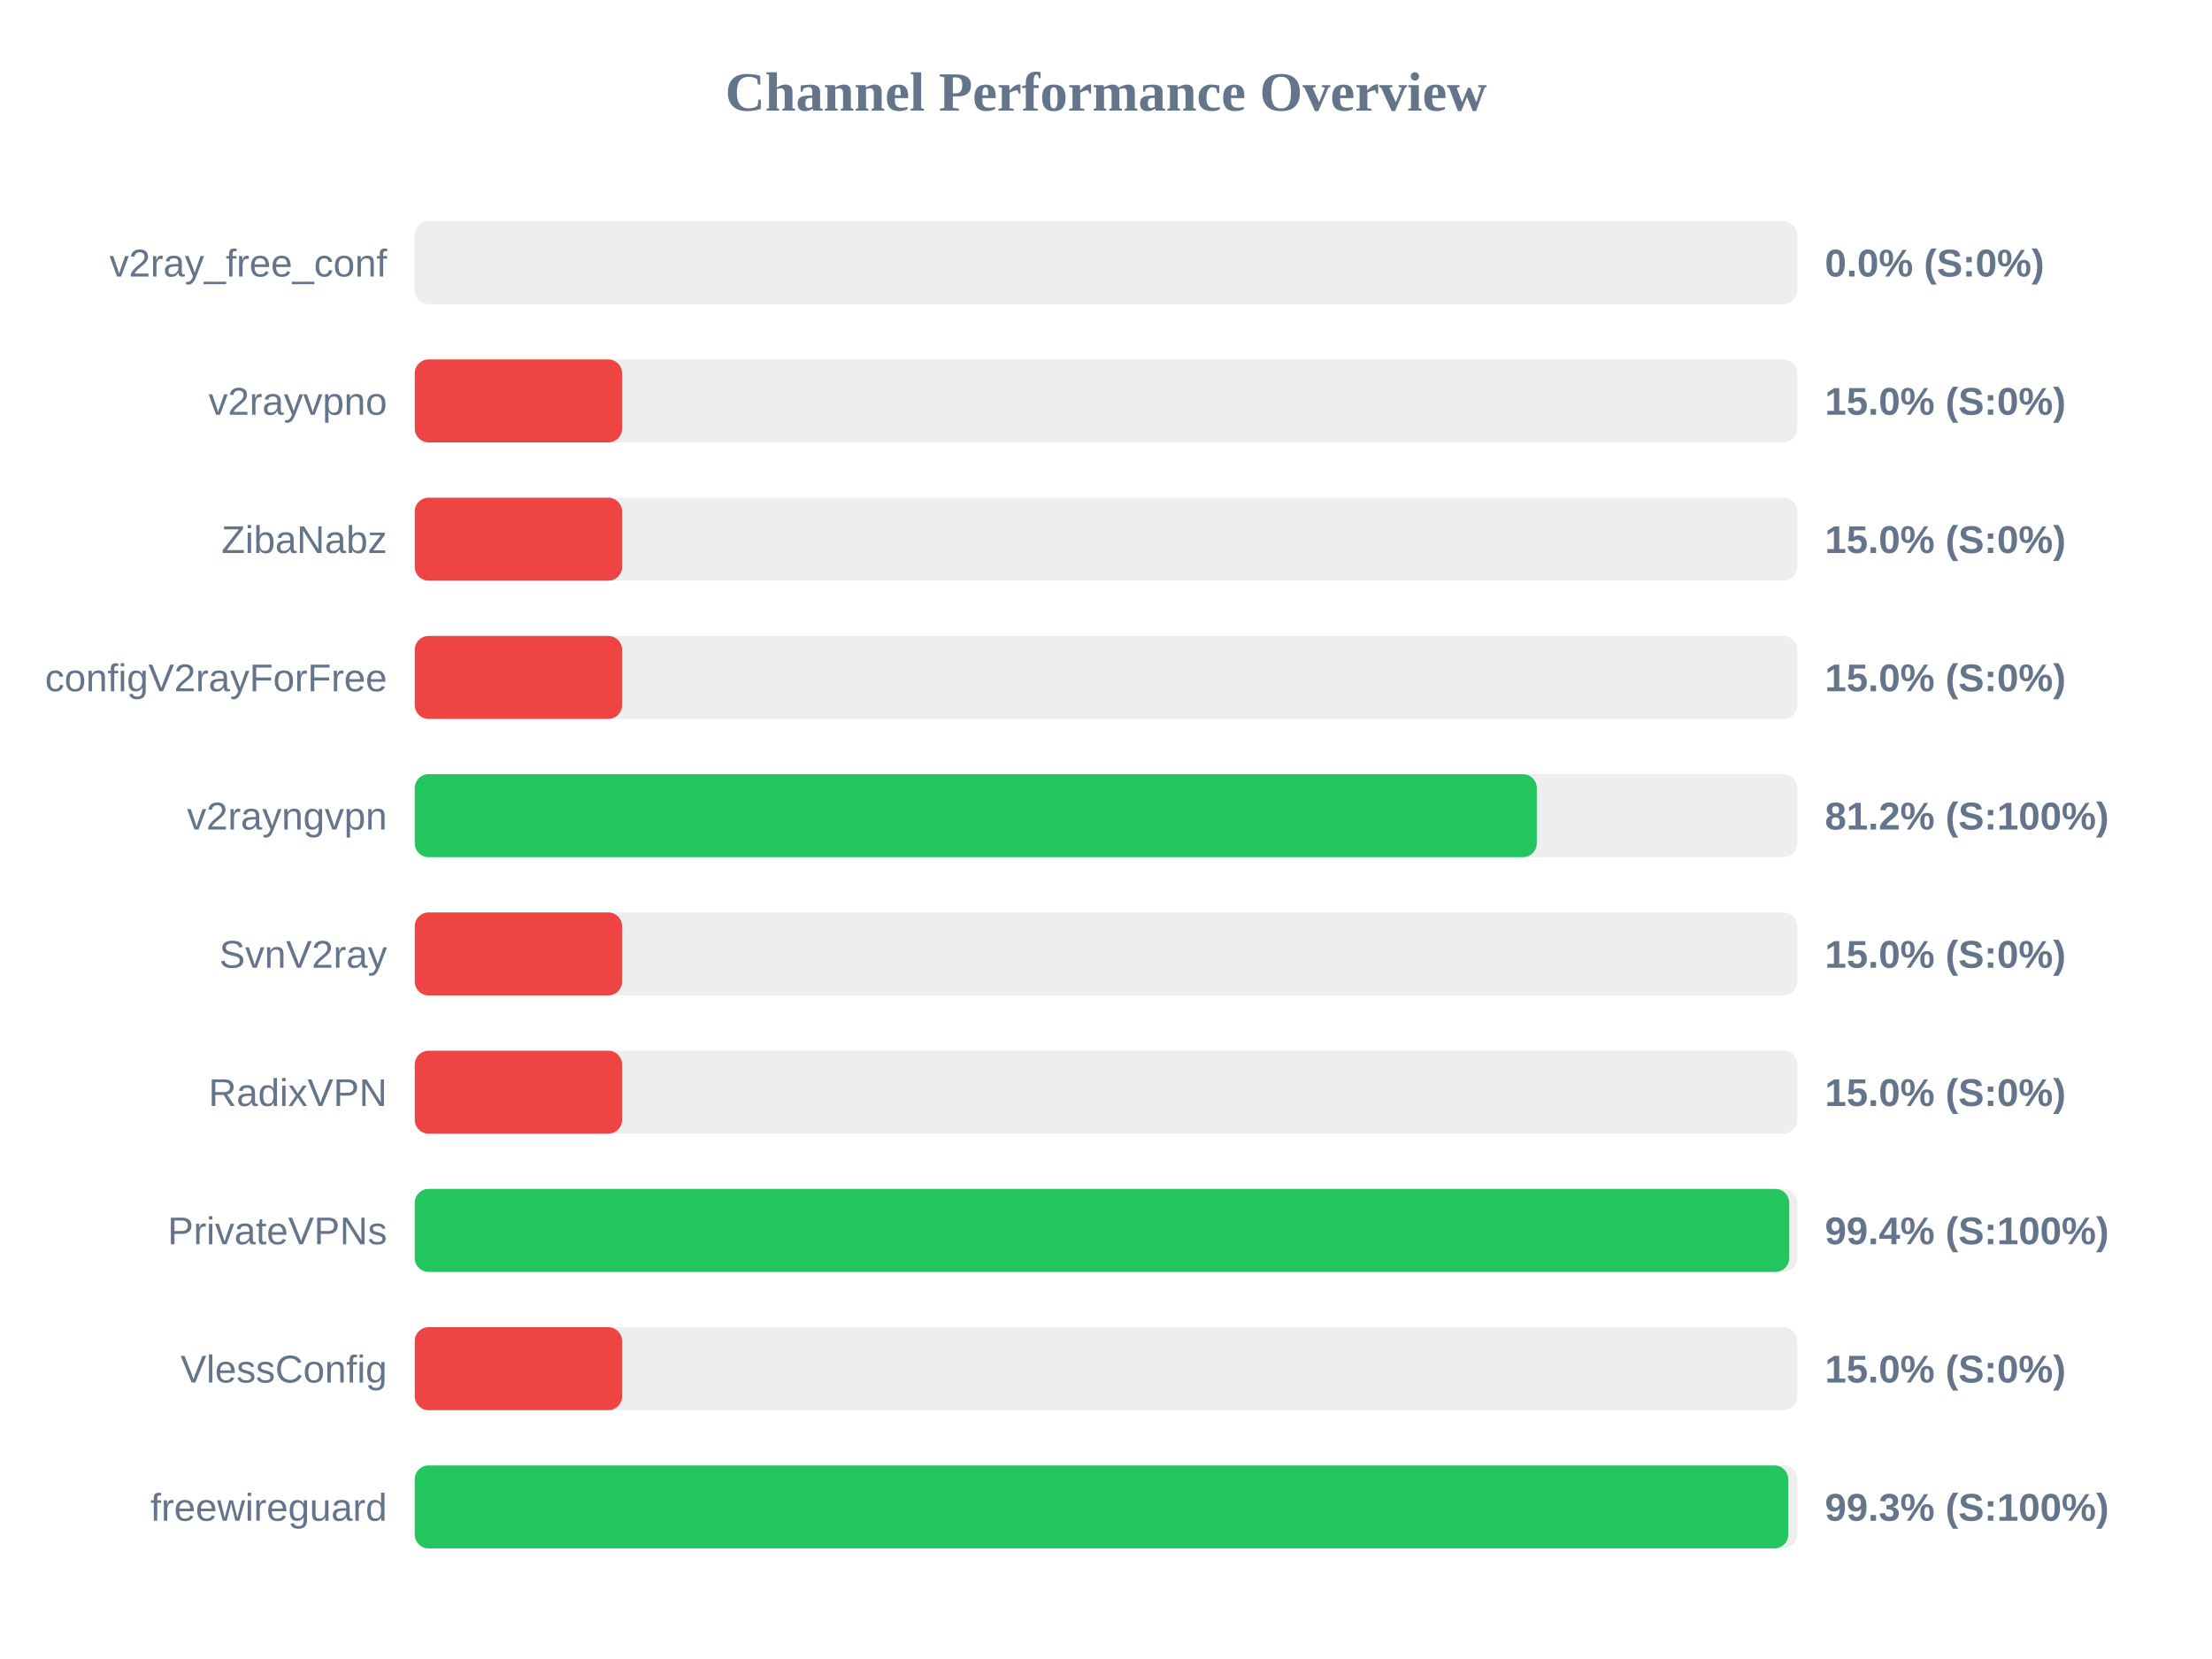
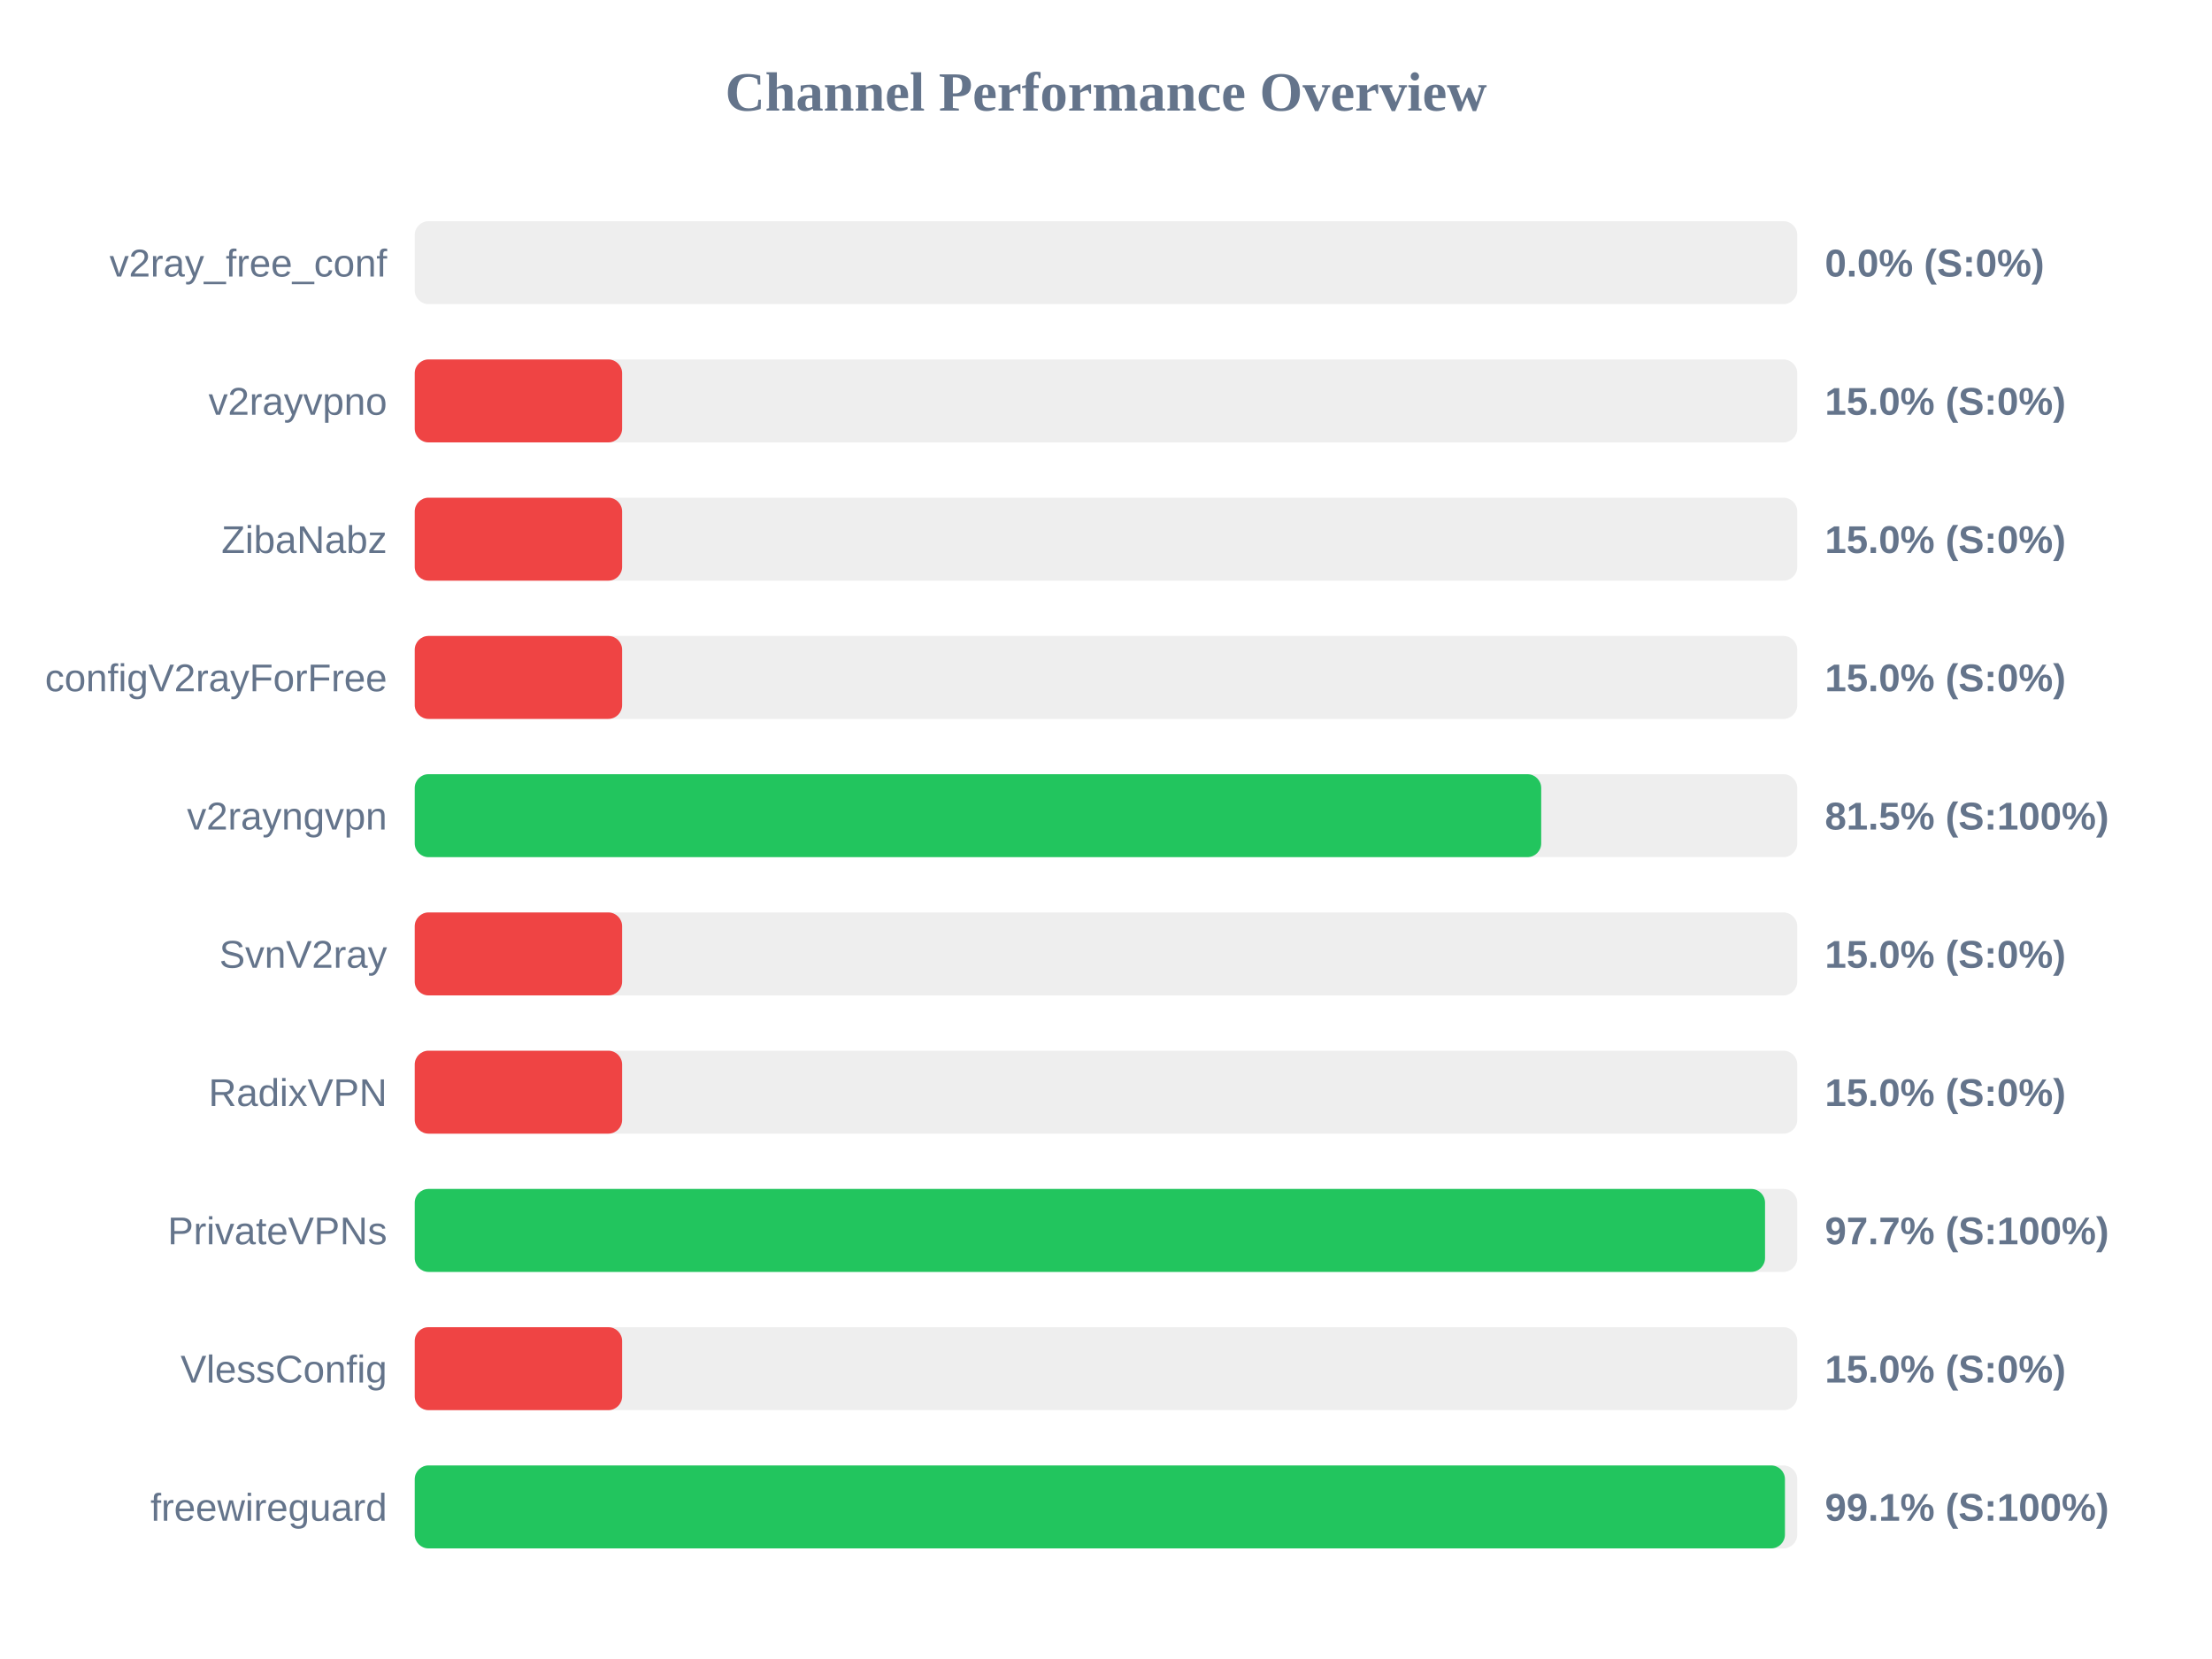
<svg xmlns="http://www.w3.org/2000/svg" width="800" height="600" version="1.1">
  <style>
        .row { font: 14px Arial; fill: #64748b; }
        .score { font: bold 14px Arial; fill: #64748b; }
    </style>
  <text x="400" y="40" text-anchor="middle" font-size="20px" font-weight="bold" fill="#64748b">Channel Performance Overview</text>
  <rect x="150" y="80" width="500" height="30" fill="#eee" rx="5" />
  <rect x="150" y="80" width="0.0" height="30" fill="#ef4444" rx="5" />
  <text x="140" y="100" text-anchor="end" class="row">v2ray_free_conf</text>
  <text x="660" y="100" text-anchor="start" class="score">0.0% (S:0%)</text>
  <rect x="150" y="130" width="500" height="30" fill="#eee" rx="5" />
  <rect x="150" y="130" width="75.0" height="30" fill="#ef4444" rx="5" />
  <text x="140" y="150" text-anchor="end" class="row">v2rayvpno</text>
  <text x="660" y="150" text-anchor="start" class="score">15.0% (S:0%)</text>
  <rect x="150" y="180" width="500" height="30" fill="#eee" rx="5" />
  <rect x="150" y="180" width="75.0" height="30" fill="#ef4444" rx="5" />
  <text x="140" y="200" text-anchor="end" class="row">ZibaNabz</text>
  <text x="660" y="200" text-anchor="start" class="score">15.0% (S:0%)</text>
  <rect x="150" y="230" width="500" height="30" fill="#eee" rx="5" />
  <rect x="150" y="230" width="75.0" height="30" fill="#ef4444" rx="5" />
  <text x="140" y="250" text-anchor="end" class="row">configV2rayForFree</text>
  <text x="660" y="250" text-anchor="start" class="score">15.0% (S:0%)</text>
  <rect x="150" y="280" width="500" height="30" fill="#eee" rx="5" />
-   <rect x="150" y="280" width="405.8" height="30" fill="#22c55e" rx="5" />
+   <rect x="150" y="280" width="407.4" height="30" fill="#22c55e" rx="5" />
  <text x="140" y="300" text-anchor="end" class="row">v2rayngvpn</text>
-   <text x="660" y="300" text-anchor="start" class="score">81.2% (S:100%)</text>
+   <text x="660" y="300" text-anchor="start" class="score">81.5% (S:100%)</text>
  <rect x="150" y="330" width="500" height="30" fill="#eee" rx="5" />
  <rect x="150" y="330" width="75.0" height="30" fill="#ef4444" rx="5" />
  <text x="140" y="350" text-anchor="end" class="row">SvnV2ray</text>
  <text x="660" y="350" text-anchor="start" class="score">15.0% (S:0%)</text>
  <rect x="150" y="380" width="500" height="30" fill="#eee" rx="5" />
  <rect x="150" y="380" width="75.0" height="30" fill="#ef4444" rx="5" />
  <text x="140" y="400" text-anchor="end" class="row">RadixVPN</text>
  <text x="660" y="400" text-anchor="start" class="score">15.0% (S:0%)</text>
  <rect x="150" y="430" width="500" height="30" fill="#eee" rx="5" />
-   <rect x="150" y="430" width="497.1" height="30" fill="#22c55e" rx="5" />
+   <rect x="150" y="430" width="488.35" height="30" fill="#22c55e" rx="5" />
  <text x="140" y="450" text-anchor="end" class="row">PrivateVPNs</text>
-   <text x="660" y="450" text-anchor="start" class="score">99.4% (S:100%)</text>
+   <text x="660" y="450" text-anchor="start" class="score">97.7% (S:100%)</text>
  <rect x="150" y="480" width="500" height="30" fill="#eee" rx="5" />
  <rect x="150" y="480" width="75.0" height="30" fill="#ef4444" rx="5" />
  <text x="140" y="500" text-anchor="end" class="row">VlessConfig</text>
  <text x="660" y="500" text-anchor="start" class="score">15.0% (S:0%)</text>
  <rect x="150" y="530" width="500" height="30" fill="#eee" rx="5" />
-   <rect x="150" y="530" width="496.75" height="30" fill="#22c55e" rx="5" />
+   <rect x="150" y="530" width="495.55" height="30" fill="#22c55e" rx="5" />
  <text x="140" y="550" text-anchor="end" class="row">freewireguard</text>
-   <text x="660" y="550" text-anchor="start" class="score">99.3% (S:100%)</text>
+   <text x="660" y="550" text-anchor="start" class="score">99.1% (S:100%)</text>
</svg>
